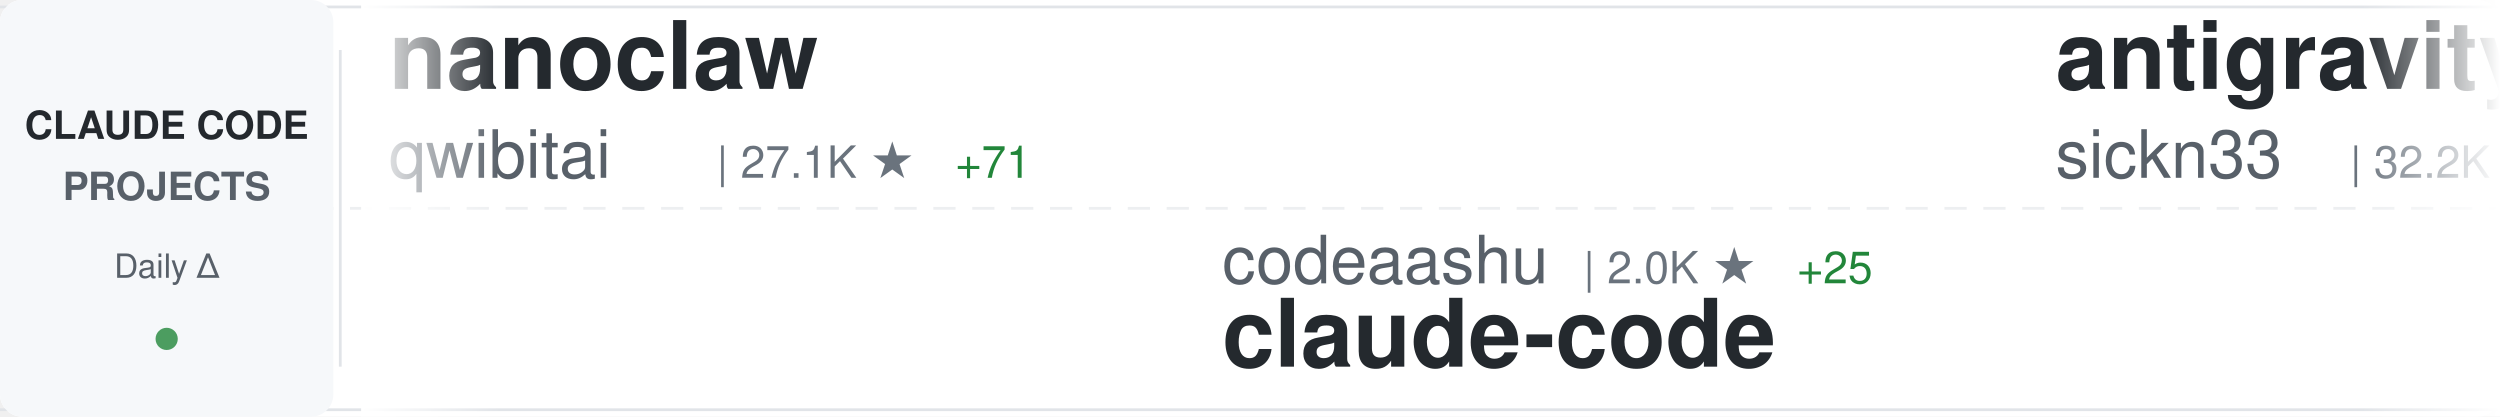
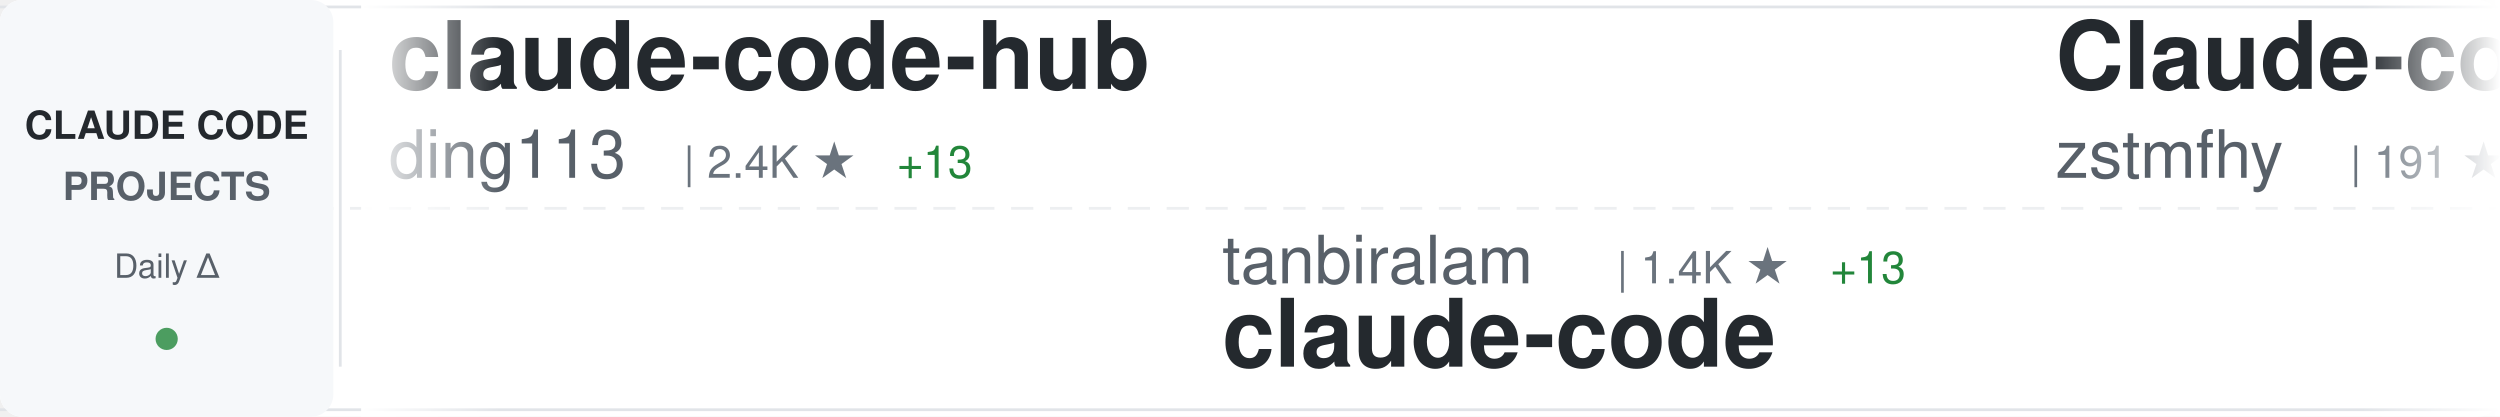
<svg xmlns="http://www.w3.org/2000/svg" width="900" height="150">
  <defs>
    <linearGradient id="awesomeLeftFade" x1="0%" y1="0%" x2="100%" y2="0%">
      <stop offset="0%" style="stop-color:#ffffff;stop-opacity:1" />
      <stop offset="100%" style="stop-color:#ffffff;stop-opacity:0" />
    </linearGradient>
    <linearGradient id="awesomeRightFade" x1="0%" y1="0%" x2="100%" y2="0%">
      <stop offset="0%" style="stop-color:#ffffff;stop-opacity:0" />
      <stop offset="100%" style="stop-color:#ffffff;stop-opacity:1" />
    </linearGradient>
  </defs>
  <rect width="900" height="150" fill="#ffffff" rx="8" />
  <rect x="0" y="2" width="900" height="1" fill="#e1e4e8" />
  <rect x="0" y="147" width="900" height="1" fill="#e1e4e8" />
  <line x1="0" y1="75" x2="900" y2="75" stroke="#e1e4e8" stroke-width="1" stroke-dasharray="8 6" opacity="0.6" />
  <rect x="0" y="0" width="120" height="150" fill="#f6f8fa" rx="8" />
  <text x="60" y="50" font-family="-apple-system, BlinkMacSystemFont, 'Segoe UI', Helvetica, Arial, sans-serif" font-size="14" font-weight="600" fill="#24292e" text-anchor="middle">CLAUDE CODE</text>
  <text x="60" y="72" font-family="-apple-system, BlinkMacSystemFont, 'Segoe UI', Helvetica, Arial, sans-serif" font-size="14" font-weight="600" fill="#586069" text-anchor="middle">PROJECTS</text>
  <text x="60" y="100" font-family="-apple-system, BlinkMacSystemFont, 'Segoe UI', Helvetica, Arial, sans-serif" font-size="12" font-weight="500" fill="#586069" text-anchor="middle">Daily Δ</text>
  <circle cx="60" cy="122" r="4" fill="#22863a" opacity="0.8" />
  <rect x="122" y="18" width="1" height="114" fill="#e1e4e8" />
  <clipPath id="awesomeTickerClip">
    <rect x="130" y="0" width="770" height="150" />
  </clipPath>
  <g clip-path="url(#awesomeTickerClip)">
    <g id="awesomeTickerItems">
      <animateTransform attributeName="transform" attributeType="XML" type="translate" from="0 0" to="-3000 0" dur="54s" repeatCount="indefinite" />
      <g transform="translate(0, 0)">
-         <text x="140" y="32" font-family="-apple-system, BlinkMacSystemFont, 'Segoe UI', Helvetica, Arial, sans-serif" font-size="34" font-weight="600" fill="#24292e">nanoclaw</text>
-         <text x="140" y="64" font-family="-apple-system, BlinkMacSystemFont, 'Segoe UI', Helvetica, Arial, sans-serif" font-size="24" font-weight="400" fill="#586069">qwibitai</text>
-         <text x="258" y="64" font-family="-apple-system, BlinkMacSystemFont, 'Segoe UI', Helvetica, Arial, sans-serif" font-size="16" font-weight="500" fill="#6a737d">| 27.1K ★</text>
-         <text x="344" y="64" font-family="-apple-system, BlinkMacSystemFont, 'Segoe UI', Helvetica, Arial, sans-serif" font-size="16" font-weight="500" fill="#22863a"> +71</text>
+         <text x="140" y="32" font-family="-apple-system, BlinkMacSystemFont, 'Segoe UI', Helvetica, Arial, sans-serif" font-size="34" font-weight="600" fill="#24292e">claude-code-hub</text>
+         <text x="140" y="64" font-family="-apple-system, BlinkMacSystemFont, 'Segoe UI', Helvetica, Arial, sans-serif" font-size="24" font-weight="400" fill="#586069">ding113</text>
+         <text x="246" y="64" font-family="-apple-system, BlinkMacSystemFont, 'Segoe UI', Helvetica, Arial, sans-serif" font-size="16" font-weight="500" fill="#6a737d">| 2.4K ★</text>
+         <text x="323" y="64" font-family="-apple-system, BlinkMacSystemFont, 'Segoe UI', Helvetica, Arial, sans-serif" font-size="16" font-weight="500" fill="#22863a"> +13</text>
      </g>
      <g transform="translate(300, 0)">
-         <text x="140" y="102" font-family="-apple-system, BlinkMacSystemFont, 'Segoe UI', Helvetica, Arial, sans-serif" font-size="24" font-weight="400" fill="#586069">codeaashu</text>
-         <text x="270" y="102" font-family="-apple-system, BlinkMacSystemFont, 'Segoe UI', Helvetica, Arial, sans-serif" font-size="16" font-weight="500" fill="#6a737d">| 2.0K ★</text>
-         <text x="347" y="102" font-family="-apple-system, BlinkMacSystemFont, 'Segoe UI', Helvetica, Arial, sans-serif" font-size="16" font-weight="500" fill="#22863a"> +25</text>
+         <text x="140" y="102" font-family="-apple-system, BlinkMacSystemFont, 'Segoe UI', Helvetica, Arial, sans-serif" font-size="24" font-weight="400" fill="#586069">tanbiralam</text>
+         <text x="282" y="102" font-family="-apple-system, BlinkMacSystemFont, 'Segoe UI', Helvetica, Arial, sans-serif" font-size="16" font-weight="500" fill="#6a737d">| 1.4K ★</text>
+         <text x="359" y="102" font-family="-apple-system, BlinkMacSystemFont, 'Segoe UI', Helvetica, Arial, sans-serif" font-size="16" font-weight="500" fill="#22863a"> +13</text>
        <text x="140" y="132" font-family="-apple-system, BlinkMacSystemFont, 'Segoe UI', Helvetica, Arial, sans-serif" font-size="34" font-weight="600" fill="#24292e">claude-code</text>
      </g>
      <g transform="translate(600, 0)">
-         <text x="140" y="32" font-family="-apple-system, BlinkMacSystemFont, 'Segoe UI', Helvetica, Arial, sans-serif" font-size="34" font-weight="600" fill="#24292e">antigravity-awesome-skil...</text>
-         <text x="140" y="64" font-family="-apple-system, BlinkMacSystemFont, 'Segoe UI', Helvetica, Arial, sans-serif" font-size="24" font-weight="400" fill="#586069">sickn33</text>
-         <text x="246" y="64" font-family="-apple-system, BlinkMacSystemFont, 'Segoe UI', Helvetica, Arial, sans-serif" font-size="16" font-weight="500" fill="#6a737d">| 32.2K ★</text>
-         <text x="332" y="64" font-family="-apple-system, BlinkMacSystemFont, 'Segoe UI', Helvetica, Arial, sans-serif" font-size="16" font-weight="500" fill="#22863a"> +165</text>
+         <text x="140" y="32" font-family="-apple-system, BlinkMacSystemFont, 'Segoe UI', Helvetica, Arial, sans-serif" font-size="34" font-weight="600" fill="#24292e">Claude-code</text>
+         <text x="140" y="64" font-family="-apple-system, BlinkMacSystemFont, 'Segoe UI', Helvetica, Arial, sans-serif" font-size="24" font-weight="400" fill="#586069">zstmfhy</text>
+         <text x="246" y="64" font-family="-apple-system, BlinkMacSystemFont, 'Segoe UI', Helvetica, Arial, sans-serif" font-size="16" font-weight="500" fill="#6a737d">| 191 ★</text>
+         <text x="314" y="64" font-family="-apple-system, BlinkMacSystemFont, 'Segoe UI', Helvetica, Arial, sans-serif" font-size="16" font-weight="500" fill="#22863a"> +1</text>
      </g>
      <g transform="translate(900, 0)">
-         <text x="140" y="102" font-family="-apple-system, BlinkMacSystemFont, 'Segoe UI', Helvetica, Arial, sans-serif" font-size="24" font-weight="400" fill="#586069">guanshan</text>
-         <text x="258" y="102" font-family="-apple-system, BlinkMacSystemFont, 'Segoe UI', Helvetica, Arial, sans-serif" font-size="16" font-weight="500" fill="#6a737d">| 54 ★</text>
-         <text x="140" y="132" font-family="-apple-system, BlinkMacSystemFont, 'Segoe UI', Helvetica, Arial, sans-serif" font-size="34" font-weight="600" fill="#24292e">ClaudeCode</text>
+         <text x="140" y="102" font-family="-apple-system, BlinkMacSystemFont, 'Segoe UI', Helvetica, Arial, sans-serif" font-size="24" font-weight="400" fill="#586069">AprilNEA</text>
+         <text x="258" y="102" font-family="-apple-system, BlinkMacSystemFont, 'Segoe UI', Helvetica, Arial, sans-serif" font-size="16" font-weight="500" fill="#6a737d">| 370 ★</text>
+         <text x="140" y="132" font-family="-apple-system, BlinkMacSystemFont, 'Segoe UI', Helvetica, Arial, sans-serif" font-size="34" font-weight="600" fill="#24292e">claude-code-source</text>
      </g>
      <g transform="translate(1200, 0)">
-         <text x="140" y="32" font-family="-apple-system, BlinkMacSystemFont, 'Segoe UI', Helvetica, Arial, sans-serif" font-size="34" font-weight="600" fill="#24292e">claude-code-prompts</text>
-         <text x="140" y="64" font-family="-apple-system, BlinkMacSystemFont, 'Segoe UI', Helvetica, Arial, sans-serif" font-size="24" font-weight="400" fill="#586069">repowise-dev</text>
-         <text x="306" y="64" font-family="-apple-system, BlinkMacSystemFont, 'Segoe UI', Helvetica, Arial, sans-serif" font-size="16" font-weight="500" fill="#6a737d">| 915 ★</text>
-         <text x="374" y="64" font-family="-apple-system, BlinkMacSystemFont, 'Segoe UI', Helvetica, Arial, sans-serif" font-size="16" font-weight="500" fill="#22863a"> +9</text>
+         <text x="140" y="32" font-family="-apple-system, BlinkMacSystemFont, 'Segoe UI', Helvetica, Arial, sans-serif" font-size="34" font-weight="600" fill="#24292e">claude-code-rust</text>
+         <text x="140" y="64" font-family="-apple-system, BlinkMacSystemFont, 'Segoe UI', Helvetica, Arial, sans-serif" font-size="24" font-weight="400" fill="#586069">lorryjovens-hub</text>
+         <text x="342" y="64" font-family="-apple-system, BlinkMacSystemFont, 'Segoe UI', Helvetica, Arial, sans-serif" font-size="16" font-weight="500" fill="#6a737d">| 1.3K ★</text>
+         <text x="419" y="64" font-family="-apple-system, BlinkMacSystemFont, 'Segoe UI', Helvetica, Arial, sans-serif" font-size="16" font-weight="500" fill="#22863a"> +10</text>
      </g>
      <g transform="translate(1500, 0)">
-         <text x="140" y="102" font-family="-apple-system, BlinkMacSystemFont, 'Segoe UI', Helvetica, Arial, sans-serif" font-size="24" font-weight="400" fill="#586069">chiragjoshi12</text>
-         <text x="318" y="102" font-family="-apple-system, BlinkMacSystemFont, 'Segoe UI', Helvetica, Arial, sans-serif" font-size="16" font-weight="500" fill="#6a737d">| 184 ★</text>
-         <text x="386" y="102" font-family="-apple-system, BlinkMacSystemFont, 'Segoe UI', Helvetica, Arial, sans-serif" font-size="16" font-weight="500" fill="#22863a"> +1</text>
-         <text x="140" y="132" font-family="-apple-system, BlinkMacSystemFont, 'Segoe UI', Helvetica, Arial, sans-serif" font-size="34" font-weight="600" fill="#24292e">claude-code</text>
+         <text x="140" y="102" font-family="-apple-system, BlinkMacSystemFont, 'Segoe UI', Helvetica, Arial, sans-serif" font-size="24" font-weight="400" fill="#586069">Windy3f3f3f3f</text>
+         <text x="318" y="102" font-family="-apple-system, BlinkMacSystemFont, 'Segoe UI', Helvetica, Arial, sans-serif" font-size="16" font-weight="500" fill="#6a737d">| 1.7K ★</text>
+         <text x="395" y="102" font-family="-apple-system, BlinkMacSystemFont, 'Segoe UI', Helvetica, Arial, sans-serif" font-size="16" font-weight="500" fill="#22863a"> +30</text>
+         <text x="140" y="132" font-family="-apple-system, BlinkMacSystemFont, 'Segoe UI', Helvetica, Arial, sans-serif" font-size="34" font-weight="600" fill="#24292e">how-claude-code-works</text>
      </g>
      <g transform="translate(1800, 0)">
-         <text x="140" y="32" font-family="-apple-system, BlinkMacSystemFont, 'Segoe UI', Helvetica, Arial, sans-serif" font-size="34" font-weight="600" fill="#24292e">Claude-Code-Source-Study</text>
-         <text x="140" y="64" font-family="-apple-system, BlinkMacSystemFont, 'Segoe UI', Helvetica, Arial, sans-serif" font-size="24" font-weight="400" fill="#586069">luyao618</text>
-         <text x="258" y="64" font-family="-apple-system, BlinkMacSystemFont, 'Segoe UI', Helvetica, Arial, sans-serif" font-size="16" font-weight="500" fill="#6a737d">| 1.1K ★</text>
-         <text x="335" y="64" font-family="-apple-system, BlinkMacSystemFont, 'Segoe UI', Helvetica, Arial, sans-serif" font-size="16" font-weight="500" fill="#22863a"> +11</text>
+         <text x="140" y="32" font-family="-apple-system, BlinkMacSystemFont, 'Segoe UI', Helvetica, Arial, sans-serif" font-size="34" font-weight="600" fill="#24292e">superpowers</text>
+         <text x="140" y="64" font-family="-apple-system, BlinkMacSystemFont, 'Segoe UI', Helvetica, Arial, sans-serif" font-size="24" font-weight="400" fill="#586069">obra</text>
+         <text x="210" y="64" font-family="-apple-system, BlinkMacSystemFont, 'Segoe UI', Helvetica, Arial, sans-serif" font-size="16" font-weight="500" fill="#6a737d">| 147.3K ★</text>
+         <text x="305" y="64" font-family="-apple-system, BlinkMacSystemFont, 'Segoe UI', Helvetica, Arial, sans-serif" font-size="16" font-weight="500" fill="#22863a"> +1.4K</text>
      </g>
      <g transform="translate(2100, 0)">
-         <text x="140" y="102" font-family="-apple-system, BlinkMacSystemFont, 'Segoe UI', Helvetica, Arial, sans-serif" font-size="24" font-weight="400" fill="#586069">eyaltoledano</text>
-         <text x="306" y="102" font-family="-apple-system, BlinkMacSystemFont, 'Segoe UI', Helvetica, Arial, sans-serif" font-size="16" font-weight="500" fill="#6a737d">| 26.5K ★</text>
-         <text x="392" y="102" font-family="-apple-system, BlinkMacSystemFont, 'Segoe UI', Helvetica, Arial, sans-serif" font-size="16" font-weight="500" fill="#22863a"> +17</text>
-         <text x="140" y="132" font-family="-apple-system, BlinkMacSystemFont, 'Segoe UI', Helvetica, Arial, sans-serif" font-size="34" font-weight="600" fill="#24292e">claude-task-master</text>
+         <text x="140" y="102" font-family="-apple-system, BlinkMacSystemFont, 'Segoe UI', Helvetica, Arial, sans-serif" font-size="24" font-weight="400" fill="#586069">centminmod</text>
+         <text x="282" y="102" font-family="-apple-system, BlinkMacSystemFont, 'Segoe UI', Helvetica, Arial, sans-serif" font-size="16" font-weight="500" fill="#6a737d">| 2.2K ★</text>
+         <text x="359" y="102" font-family="-apple-system, BlinkMacSystemFont, 'Segoe UI', Helvetica, Arial, sans-serif" font-size="16" font-weight="500" fill="#22863a"> +6</text>
+         <text x="140" y="132" font-family="-apple-system, BlinkMacSystemFont, 'Segoe UI', Helvetica, Arial, sans-serif" font-size="34" font-weight="600" fill="#24292e">my-claude-code-setup</text>
      </g>
      <g transform="translate(2400, 0)">
-         <text x="140" y="32" font-family="-apple-system, BlinkMacSystemFont, 'Segoe UI', Helvetica, Arial, sans-serif" font-size="34" font-weight="600" fill="#24292e">claude-code-guide</text>
-         <text x="140" y="64" font-family="-apple-system, BlinkMacSystemFont, 'Segoe UI', Helvetica, Arial, sans-serif" font-size="24" font-weight="400" fill="#586069">Cranot</text>
-         <text x="234" y="64" font-family="-apple-system, BlinkMacSystemFont, 'Segoe UI', Helvetica, Arial, sans-serif" font-size="16" font-weight="500" fill="#6a737d">| 2.6K ★</text>
-         <text x="311" y="64" font-family="-apple-system, BlinkMacSystemFont, 'Segoe UI', Helvetica, Arial, sans-serif" font-size="16" font-weight="500" fill="#22863a"> +12</text>
+         <text x="140" y="32" font-family="-apple-system, BlinkMacSystemFont, 'Segoe UI', Helvetica, Arial, sans-serif" font-size="34" font-weight="600" fill="#24292e">CLIProxyAPI</text>
+         <text x="140" y="64" font-family="-apple-system, BlinkMacSystemFont, 'Segoe UI', Helvetica, Arial, sans-serif" font-size="24" font-weight="400" fill="#586069">router-for-me</text>
+         <text x="318" y="64" font-family="-apple-system, BlinkMacSystemFont, 'Segoe UI', Helvetica, Arial, sans-serif" font-size="16" font-weight="500" fill="#6a737d">| 25.1K ★</text>
+         <text x="404" y="64" font-family="-apple-system, BlinkMacSystemFont, 'Segoe UI', Helvetica, Arial, sans-serif" font-size="16" font-weight="500" fill="#22863a"> +319</text>
      </g>
      <g transform="translate(2700, 0)">
-         <text x="140" y="102" font-family="-apple-system, BlinkMacSystemFont, 'Segoe UI', Helvetica, Arial, sans-serif" font-size="24" font-weight="400" fill="#586069">LING71671</text>
-         <text x="270" y="102" font-family="-apple-system, BlinkMacSystemFont, 'Segoe UI', Helvetica, Arial, sans-serif" font-size="16" font-weight="500" fill="#6a737d">| 723 ★</text>
-         <text x="338" y="102" font-family="-apple-system, BlinkMacSystemFont, 'Segoe UI', Helvetica, Arial, sans-serif" font-size="16" font-weight="500" fill="#22863a"> +12</text>
-         <text x="140" y="132" font-family="-apple-system, BlinkMacSystemFont, 'Segoe UI', Helvetica, Arial, sans-serif" font-size="34" font-weight="600" fill="#24292e">Open-ClaudeCode</text>
+         <text x="140" y="102" font-family="-apple-system, BlinkMacSystemFont, 'Segoe UI', Helvetica, Arial, sans-serif" font-size="24" font-weight="400" fill="#586069">ChrisWiles</text>
+         <text x="282" y="102" font-family="-apple-system, BlinkMacSystemFont, 'Segoe UI', Helvetica, Arial, sans-serif" font-size="16" font-weight="500" fill="#6a737d">| 5.8K ★</text>
+         <text x="359" y="102" font-family="-apple-system, BlinkMacSystemFont, 'Segoe UI', Helvetica, Arial, sans-serif" font-size="16" font-weight="500" fill="#22863a"> +5</text>
+         <text x="140" y="132" font-family="-apple-system, BlinkMacSystemFont, 'Segoe UI', Helvetica, Arial, sans-serif" font-size="34" font-weight="600" fill="#24292e">claude-code-showcase</text>
      </g>
      <g transform="translate(3000, 0)">
-         <text x="140" y="32" font-family="-apple-system, BlinkMacSystemFont, 'Segoe UI', Helvetica, Arial, sans-serif" font-size="34" font-weight="600" fill="#24292e">nanoclaw</text>
-         <text x="140" y="64" font-family="-apple-system, BlinkMacSystemFont, 'Segoe UI', Helvetica, Arial, sans-serif" font-size="24" font-weight="400" fill="#586069">qwibitai</text>
-         <text x="258" y="64" font-family="-apple-system, BlinkMacSystemFont, 'Segoe UI', Helvetica, Arial, sans-serif" font-size="16" font-weight="500" fill="#6a737d">| 27.1K ★</text>
-         <text x="344" y="64" font-family="-apple-system, BlinkMacSystemFont, 'Segoe UI', Helvetica, Arial, sans-serif" font-size="16" font-weight="500" fill="#22863a"> +71</text>
+         <text x="140" y="32" font-family="-apple-system, BlinkMacSystemFont, 'Segoe UI', Helvetica, Arial, sans-serif" font-size="34" font-weight="600" fill="#24292e">claude-code-hub</text>
+         <text x="140" y="64" font-family="-apple-system, BlinkMacSystemFont, 'Segoe UI', Helvetica, Arial, sans-serif" font-size="24" font-weight="400" fill="#586069">ding113</text>
+         <text x="246" y="64" font-family="-apple-system, BlinkMacSystemFont, 'Segoe UI', Helvetica, Arial, sans-serif" font-size="16" font-weight="500" fill="#6a737d">| 2.4K ★</text>
+         <text x="323" y="64" font-family="-apple-system, BlinkMacSystemFont, 'Segoe UI', Helvetica, Arial, sans-serif" font-size="16" font-weight="500" fill="#22863a"> +13</text>
      </g>
      <g transform="translate(3300, 0)">
-         <text x="140" y="102" font-family="-apple-system, BlinkMacSystemFont, 'Segoe UI', Helvetica, Arial, sans-serif" font-size="24" font-weight="400" fill="#586069">codeaashu</text>
-         <text x="270" y="102" font-family="-apple-system, BlinkMacSystemFont, 'Segoe UI', Helvetica, Arial, sans-serif" font-size="16" font-weight="500" fill="#6a737d">| 2.0K ★</text>
-         <text x="347" y="102" font-family="-apple-system, BlinkMacSystemFont, 'Segoe UI', Helvetica, Arial, sans-serif" font-size="16" font-weight="500" fill="#22863a"> +25</text>
+         <text x="140" y="102" font-family="-apple-system, BlinkMacSystemFont, 'Segoe UI', Helvetica, Arial, sans-serif" font-size="24" font-weight="400" fill="#586069">tanbiralam</text>
+         <text x="282" y="102" font-family="-apple-system, BlinkMacSystemFont, 'Segoe UI', Helvetica, Arial, sans-serif" font-size="16" font-weight="500" fill="#6a737d">| 1.4K ★</text>
+         <text x="359" y="102" font-family="-apple-system, BlinkMacSystemFont, 'Segoe UI', Helvetica, Arial, sans-serif" font-size="16" font-weight="500" fill="#22863a"> +13</text>
        <text x="140" y="132" font-family="-apple-system, BlinkMacSystemFont, 'Segoe UI', Helvetica, Arial, sans-serif" font-size="34" font-weight="600" fill="#24292e">claude-code</text>
      </g>
      <g transform="translate(3600, 0)">
-         <text x="140" y="32" font-family="-apple-system, BlinkMacSystemFont, 'Segoe UI', Helvetica, Arial, sans-serif" font-size="34" font-weight="600" fill="#24292e">antigravity-awesome-skil...</text>
-         <text x="140" y="64" font-family="-apple-system, BlinkMacSystemFont, 'Segoe UI', Helvetica, Arial, sans-serif" font-size="24" font-weight="400" fill="#586069">sickn33</text>
-         <text x="246" y="64" font-family="-apple-system, BlinkMacSystemFont, 'Segoe UI', Helvetica, Arial, sans-serif" font-size="16" font-weight="500" fill="#6a737d">| 32.2K ★</text>
-         <text x="332" y="64" font-family="-apple-system, BlinkMacSystemFont, 'Segoe UI', Helvetica, Arial, sans-serif" font-size="16" font-weight="500" fill="#22863a"> +165</text>
+         <text x="140" y="32" font-family="-apple-system, BlinkMacSystemFont, 'Segoe UI', Helvetica, Arial, sans-serif" font-size="34" font-weight="600" fill="#24292e">Claude-code</text>
+         <text x="140" y="64" font-family="-apple-system, BlinkMacSystemFont, 'Segoe UI', Helvetica, Arial, sans-serif" font-size="24" font-weight="400" fill="#586069">zstmfhy</text>
+         <text x="246" y="64" font-family="-apple-system, BlinkMacSystemFont, 'Segoe UI', Helvetica, Arial, sans-serif" font-size="16" font-weight="500" fill="#6a737d">| 191 ★</text>
+         <text x="314" y="64" font-family="-apple-system, BlinkMacSystemFont, 'Segoe UI', Helvetica, Arial, sans-serif" font-size="16" font-weight="500" fill="#22863a"> +1</text>
      </g>
      <g transform="translate(3900, 0)">
-         <text x="140" y="102" font-family="-apple-system, BlinkMacSystemFont, 'Segoe UI', Helvetica, Arial, sans-serif" font-size="24" font-weight="400" fill="#586069">guanshan</text>
-         <text x="258" y="102" font-family="-apple-system, BlinkMacSystemFont, 'Segoe UI', Helvetica, Arial, sans-serif" font-size="16" font-weight="500" fill="#6a737d">| 54 ★</text>
-         <text x="140" y="132" font-family="-apple-system, BlinkMacSystemFont, 'Segoe UI', Helvetica, Arial, sans-serif" font-size="34" font-weight="600" fill="#24292e">ClaudeCode</text>
+         <text x="140" y="102" font-family="-apple-system, BlinkMacSystemFont, 'Segoe UI', Helvetica, Arial, sans-serif" font-size="24" font-weight="400" fill="#586069">AprilNEA</text>
+         <text x="258" y="102" font-family="-apple-system, BlinkMacSystemFont, 'Segoe UI', Helvetica, Arial, sans-serif" font-size="16" font-weight="500" fill="#6a737d">| 370 ★</text>
+         <text x="140" y="132" font-family="-apple-system, BlinkMacSystemFont, 'Segoe UI', Helvetica, Arial, sans-serif" font-size="34" font-weight="600" fill="#24292e">claude-code-source</text>
      </g>
    </g>
  </g>
  <rect x="130" y="0" width="50" height="150" fill="url(#awesomeLeftFade)" />
  <rect x="850" y="0" width="50" height="150" fill="url(#awesomeRightFade)" />
</svg>
